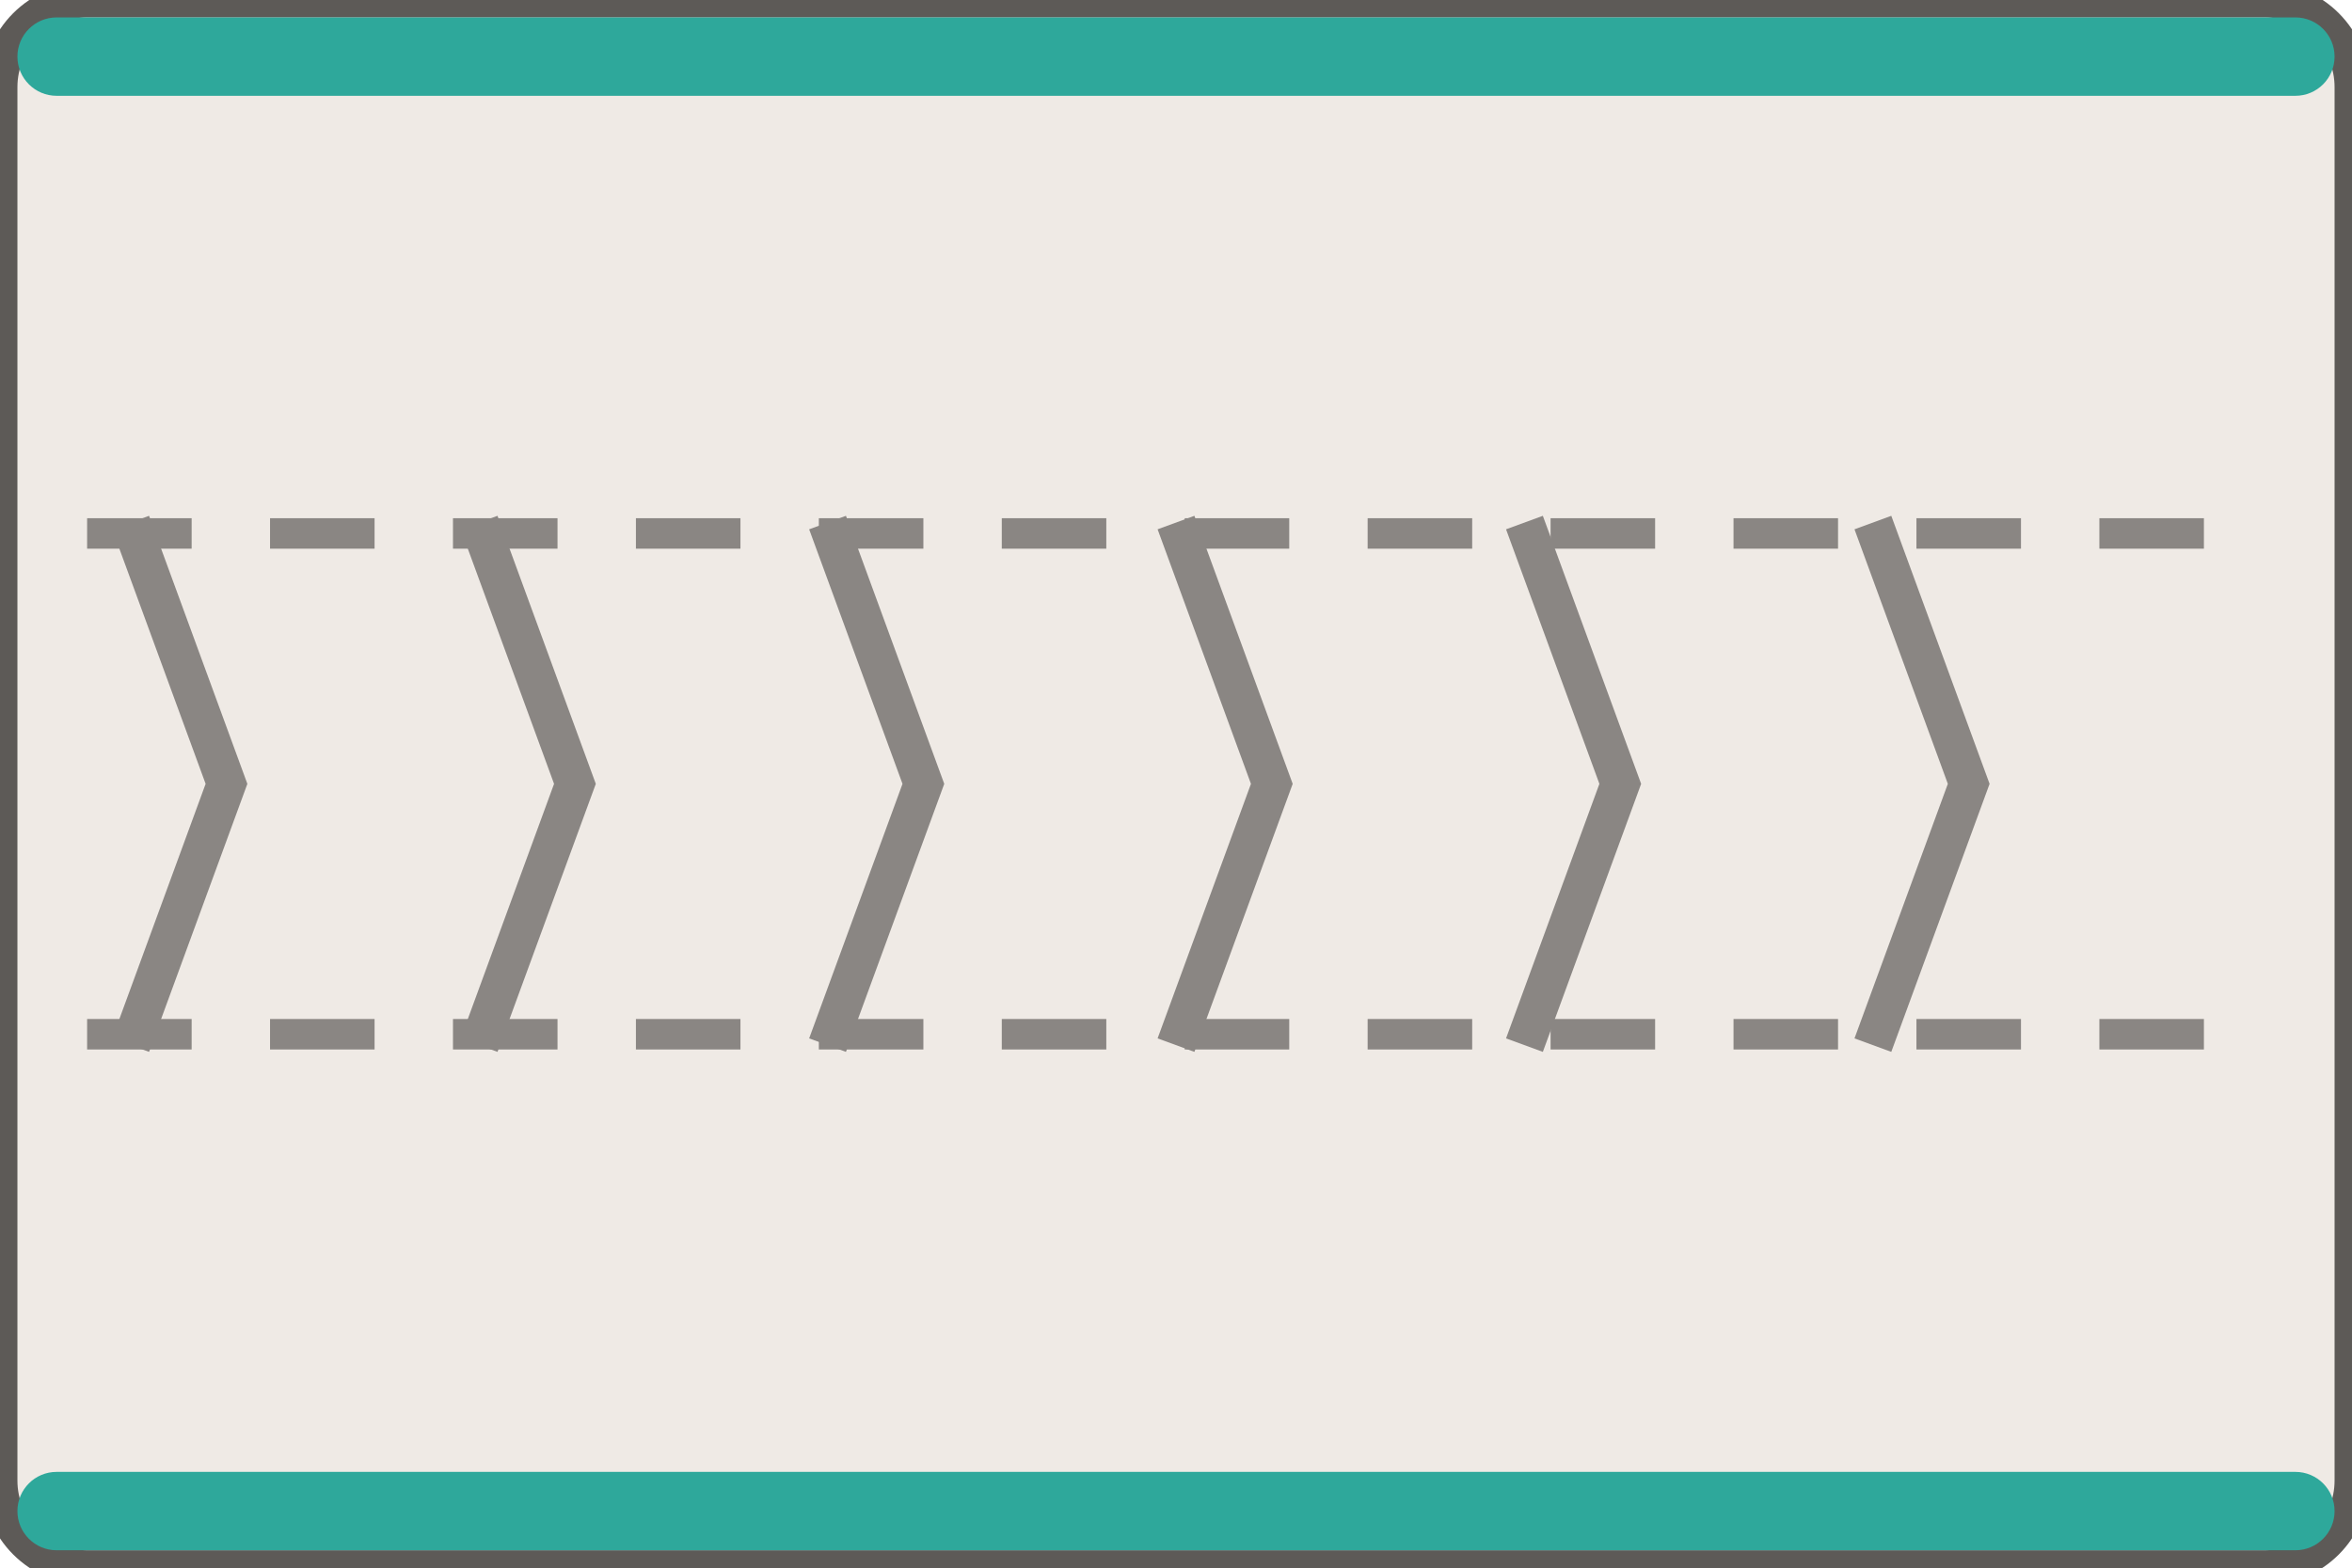
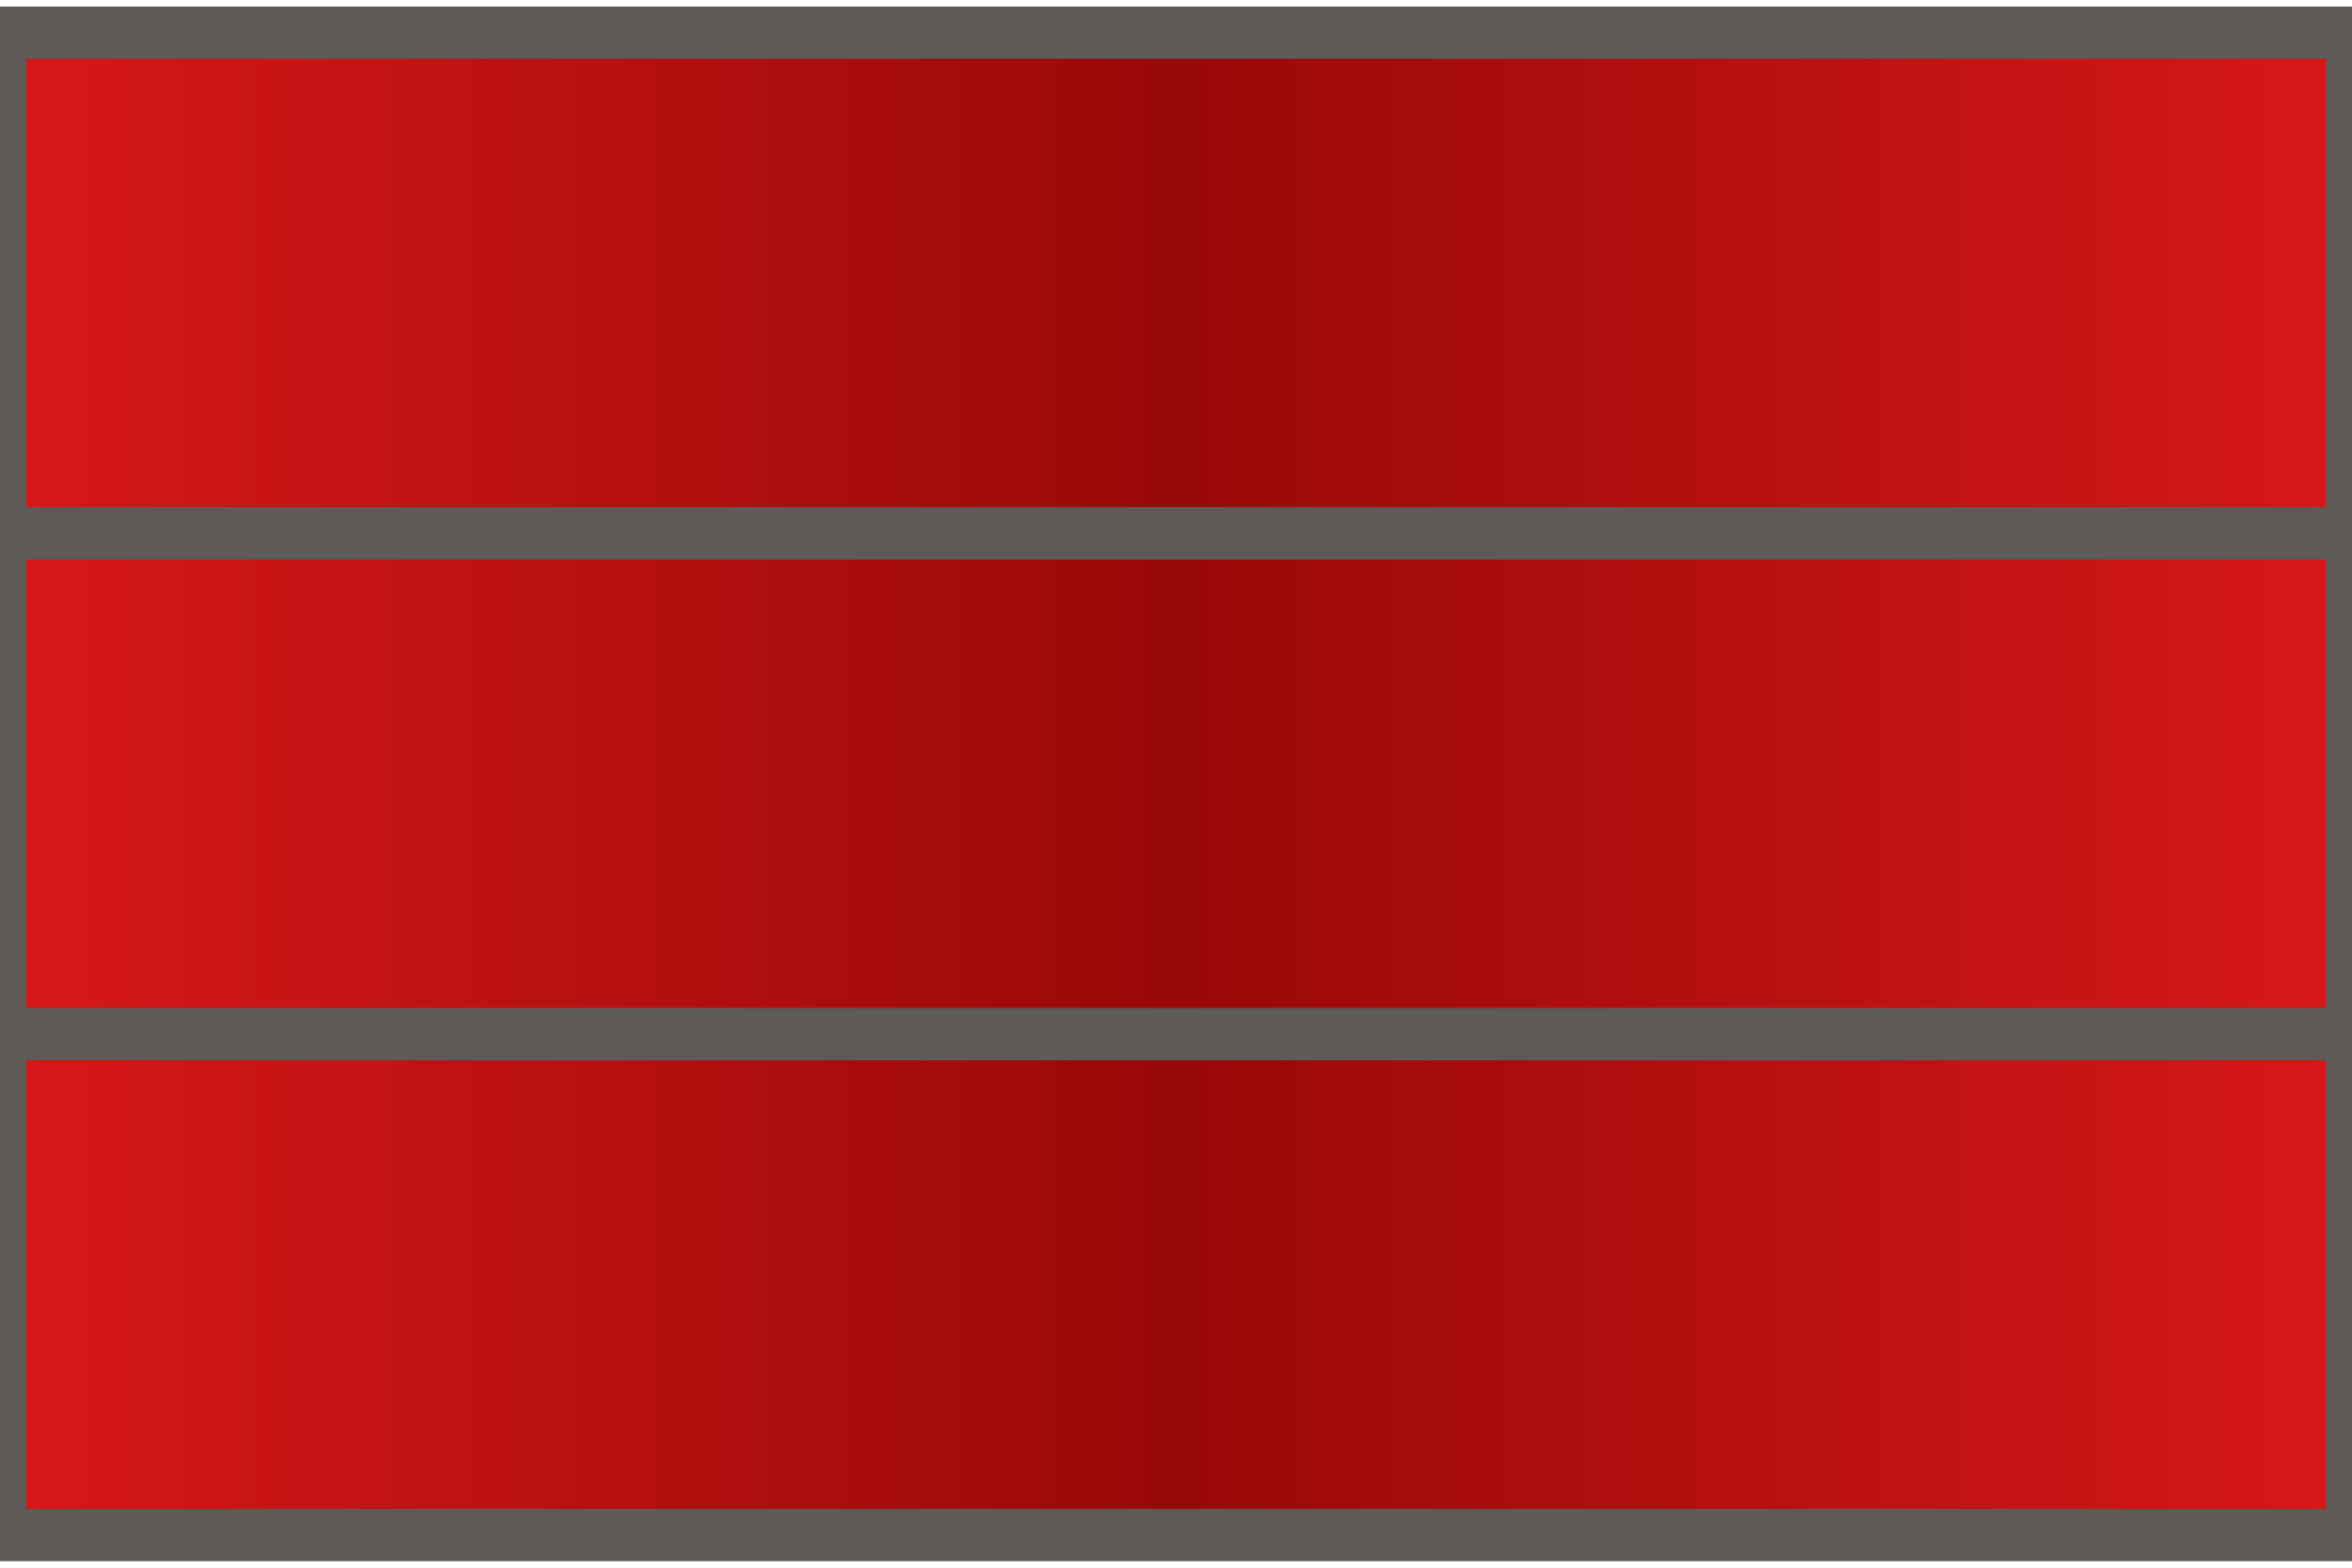
<svg xmlns="http://www.w3.org/2000/svg" width="54" height="36" viewBox="-27.0 -18.0 54 36">
-   <rect x="-27.00" y="-18.00" width="54.00" height="36.00" rx="2.00" fill="#efeae5" stroke="#5d5a57" stroke-width="0.8" />
-   <rect x="-26.60" y="-17.60" width="53.20" height="1.80" rx="0.90" fill="#2ea89b" stroke="none" stroke-width="0.8" />
-   <rect x="-26.60" y="15.80" width="53.20" height="1.80" rx="0.90" fill="#2ea89b" stroke="none" stroke-width="0.8" />
-   <line x1="-25.00" y1="-5.75" x2="25.00" y2="-5.75" stroke="#8a8683" stroke-width="0.7" stroke-dasharray="2.4,1.8" />
-   <line x1="-25.00" y1="5.75" x2="25.00" y2="5.75" stroke="#8a8683" stroke-width="0.7" stroke-dasharray="2.4,1.8" />
-   <path d="M -24.00 -6.00 L -21.80 0.00 L -24.00 6.00" fill="none" stroke="#8a8683" stroke-width="0.9" />
-   <path d="M -16.00 -6.00 L -13.80 0.00 L -16.00 6.00" fill="none" stroke="#8a8683" stroke-width="0.9" />
-   <path d="M -8.00 -6.00 L -5.80 0.00 L -8.00 6.00" fill="none" stroke="#8a8683" stroke-width="0.9" />
-   <path d="M 0.00 -6.00 L 2.20 0.00 L 0.00 6.00" fill="none" stroke="#8a8683" stroke-width="0.9" />
-   <path d="M 8.00 -6.00 L 10.20 0.00 L 8.00 6.00" fill="none" stroke="#8a8683" stroke-width="0.9" />
-   <path d="M 16.00 -6.00 L 18.20 0.00 L 16.00 6.00" fill="none" stroke="#8a8683" stroke-width="0.9" />
+   <defs>
+     <linearGradient id="g_Bri1_3_svg_1" gradientUnits="userSpaceOnUse" x1="-27.00" y1="0" x2="27.00" y2="0" spreadMethod="pad">
+       <stop offset="0.00" stop-color="#d81818" />
+       <stop offset="0.50" stop-color="#980808" />
+       <stop offset="1.00" stop-color="#d81818" />
+     </linearGradient>
+   </defs>
+   <defs>
+     <linearGradient id="g_Bri1_3_svg_2" gradientUnits="userSpaceOnUse" x1="-27.00" y1="0" x2="27.00" y2="0" spreadMethod="pad">
+       <stop offset="0.00" stop-color="#d81818" />
+       <stop offset="0.50" stop-color="#980808" />
+       <stop offset="1.00" stop-color="#d81818" />
+     </linearGradient>
+   </defs>
+   <defs>
+     <linearGradient id="g_Bri1_3_svg_3" gradientUnits="userSpaceOnUse" x1="-27.00" y1="0" x2="27.00" y2="0" spreadMethod="pad">
+       <stop offset="0.00" stop-color="#d81818" />
+       <stop offset="0.50" stop-color="#980808" />
+       <stop offset="1.00" stop-color="#d81818" />
+     </linearGradient>
+   </defs>
+   <defs>
+     <linearGradient id="g_Bri1_3_svg_4" gradientUnits="userSpaceOnUse" x1="-27.00" y1="0" x2="27.00" y2="0" spreadMethod="pad">
+       <stop offset="0.00" stop-color="#d81818" />
+       <stop offset="0.50" stop-color="#980808" />
+       <stop offset="1.00" stop-color="#d81818" />
+     </linearGradient>
+   </defs>
+   <path d="M -27.00 -17.25 H 27.00 V -5.75 H -27.00 Z" fill="url(#g_Bri1_3_svg_1)" stroke="#5d5a57" stroke-width="1.2" />
+   <path d="M -27.00 -5.75 H 27.00 V 5.75 H -27.00 Z" fill="url(#g_Bri1_3_svg_2)" stroke="#5d5a57" stroke-width="1.2" />
+   <path d="M -27.00 5.75 H 27.00 V 17.25 H -27.00 Z" fill="url(#g_Bri1_3_svg_3)" stroke="#5d5a57" stroke-width="1.2" />
</svg>
